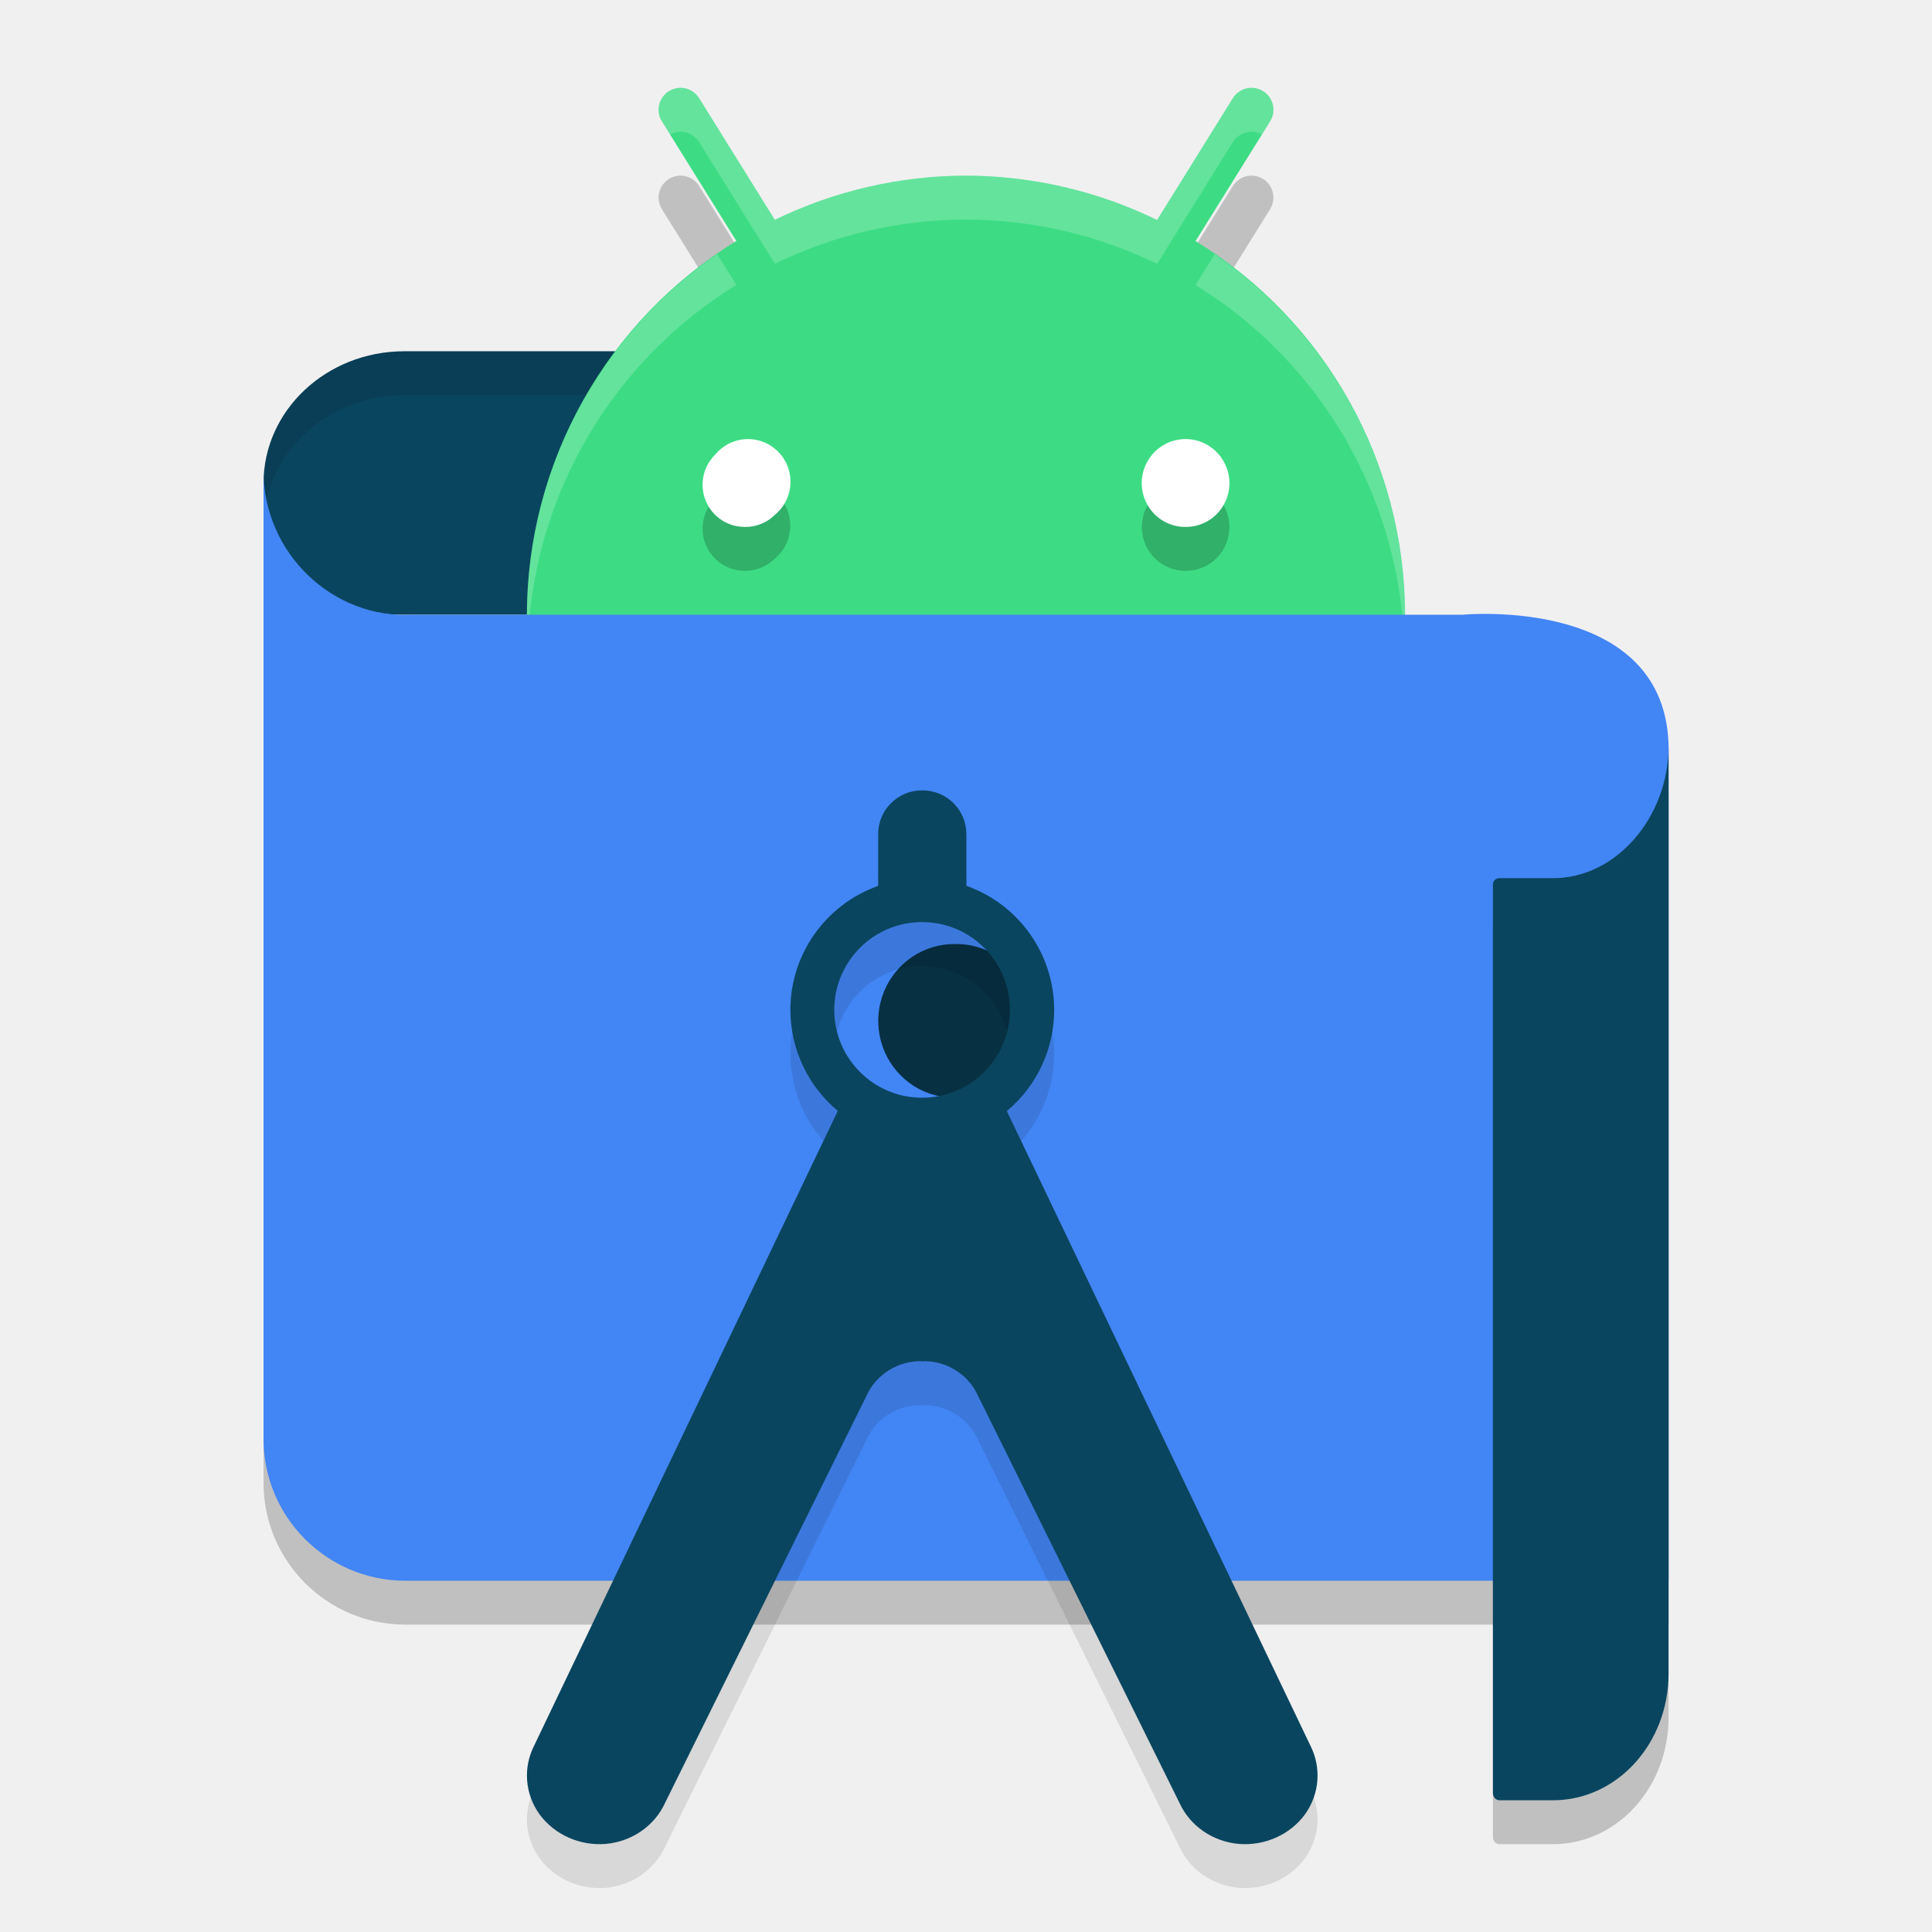
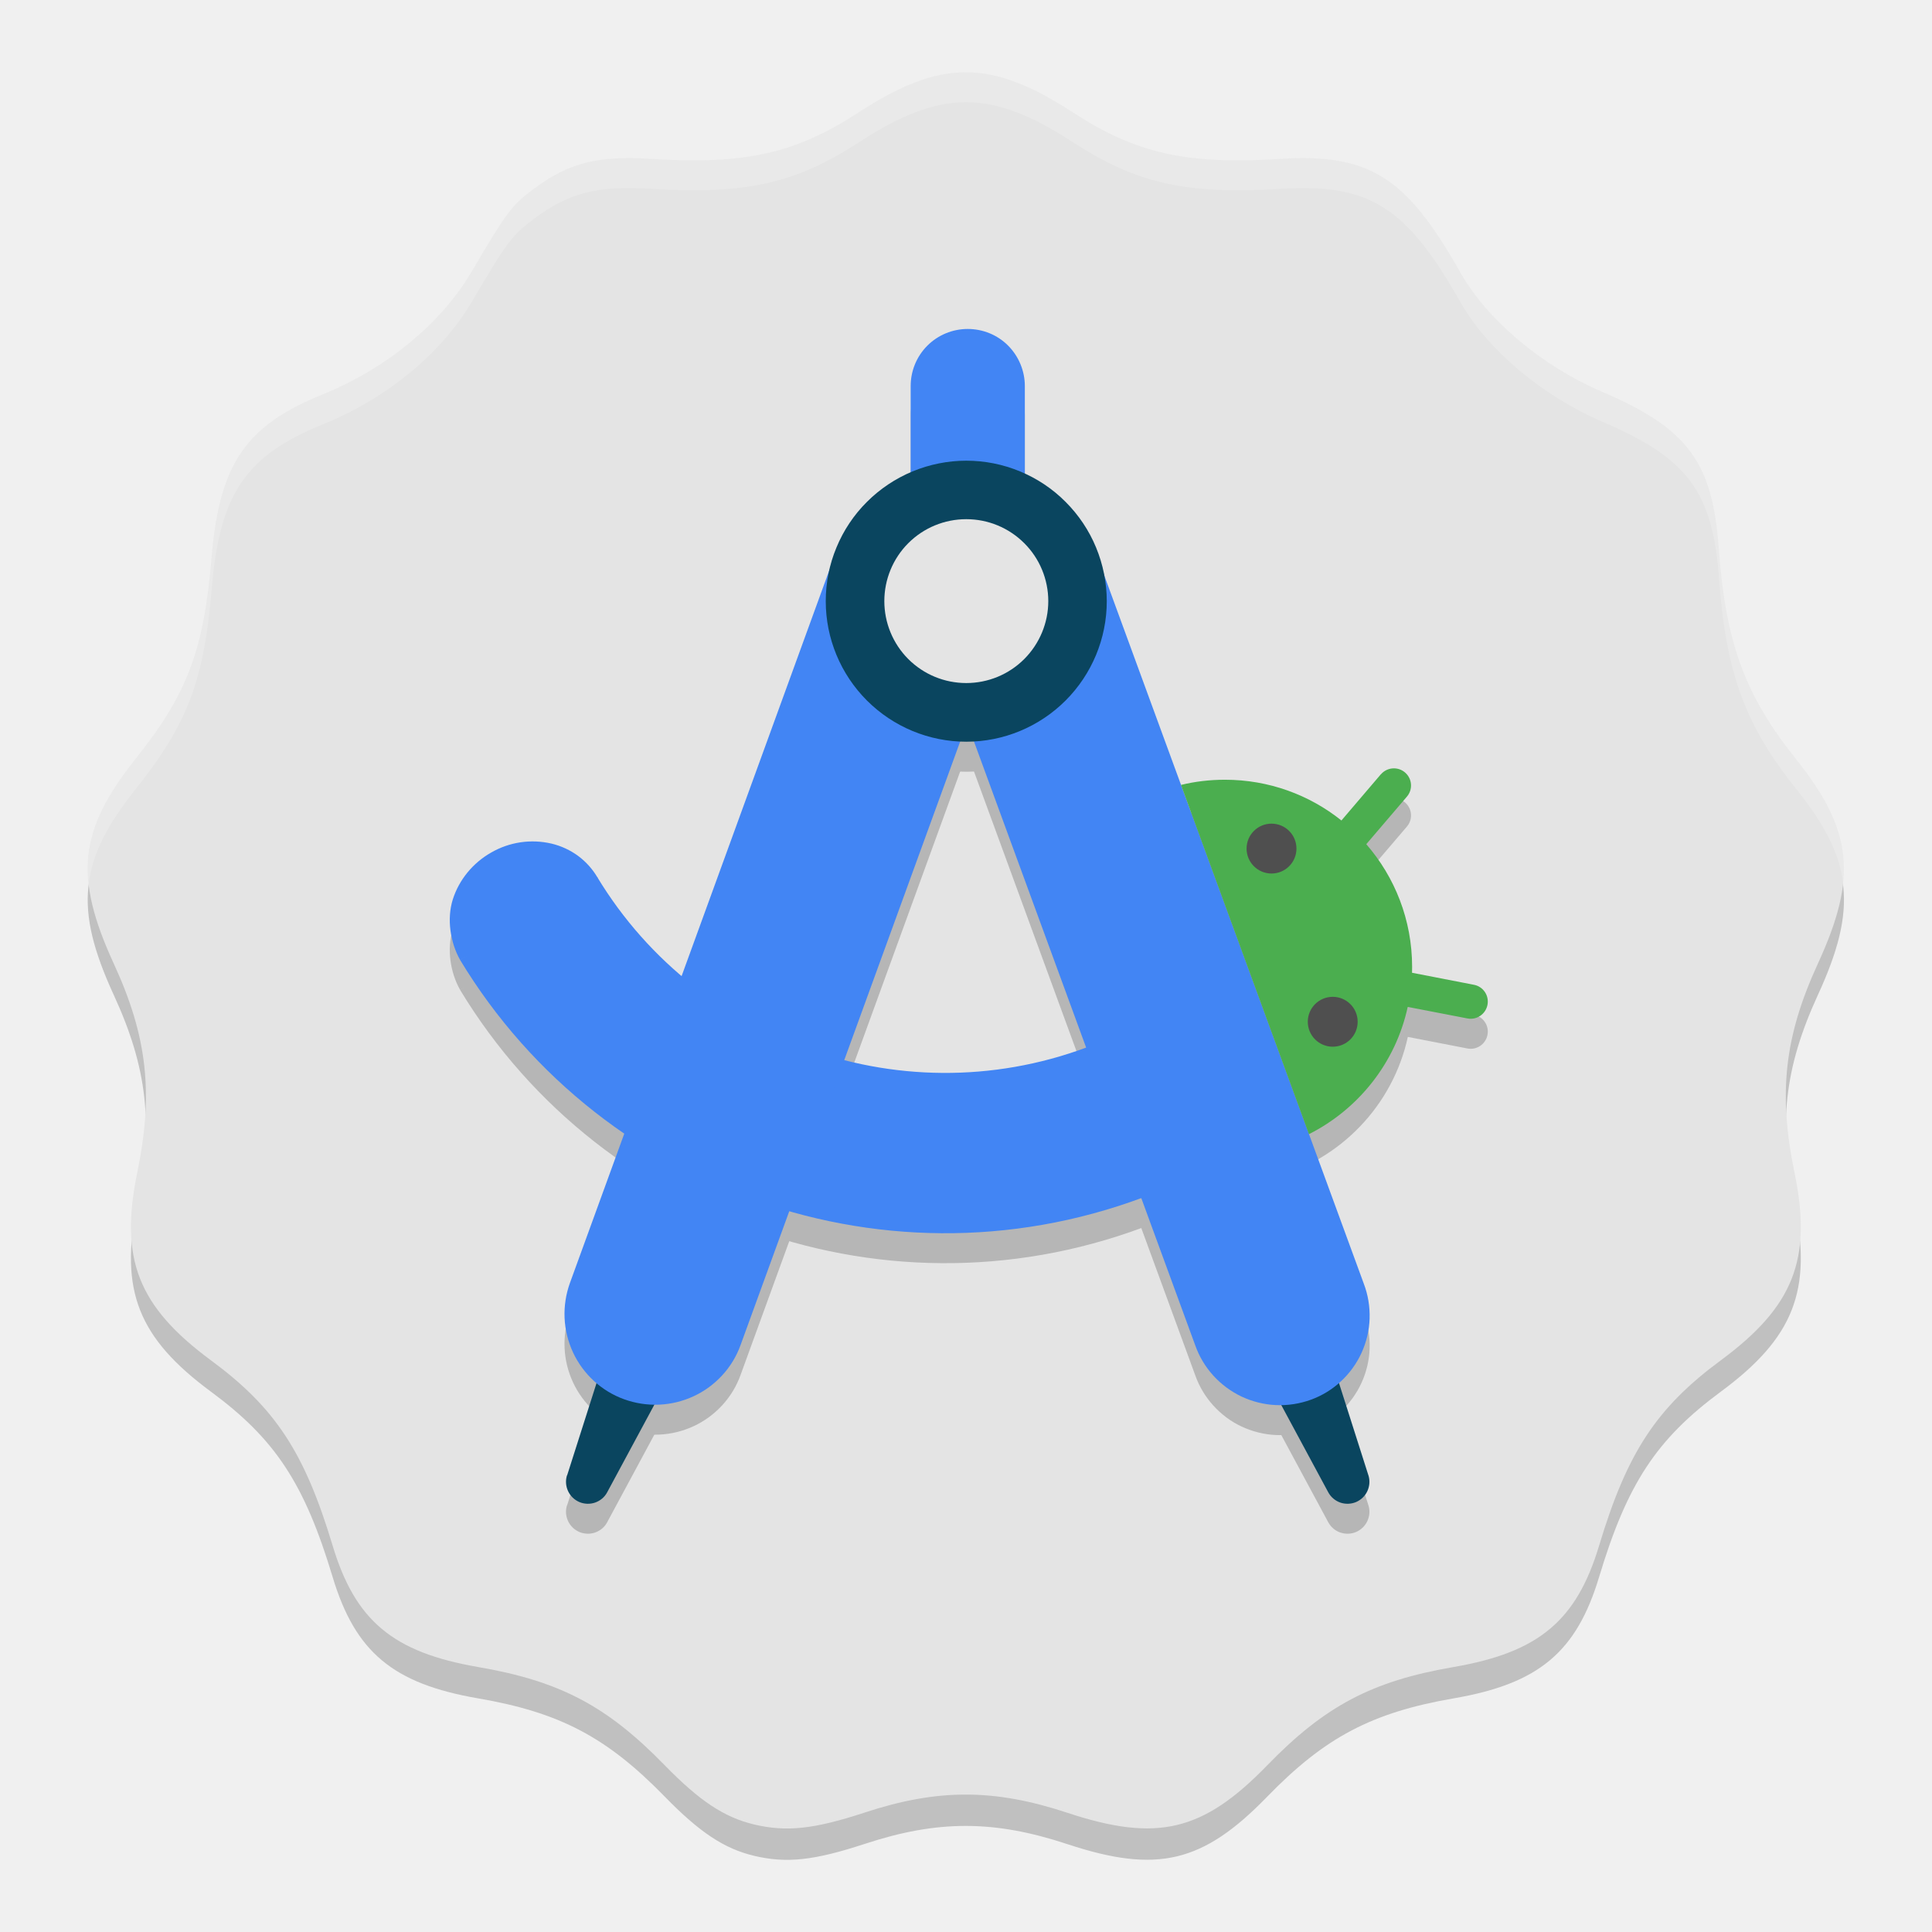
- <svg xmlns="http://www.w3.org/2000/svg" width="22" height="22" version="1.1">
-   <path style="opacity:0.2" d="M 19.001,18.5 H 4.606 C 3.72,18.494 3.004,17.776 3.001,16.891 V 5.856 c -0.005,0.934 0.782,1.701 1.715,1.644 H 16.655 c 0,0 2.346,-0.227 2.346,1.538 z" />
-   <path style="fill:#0a455f" d="M 8.953,4 H 4.599 A 1.603,1.502 0 0 0 3.001,5.502 1.552,1.454 0 0 0 4.552,7 H 9 Z" />
-   <path style="opacity:0.1" d="M 4.599,4 A 1.603,1.502 0 0 0 3.001,5.502 1.552,1.454 0 0 0 3.021,5.775 1.603,1.502 0 0 1 4.599,4.5 H 8.953 l 0.039,2.5 h 0.008 L 8.953,4 Z" />
-   <path style="opacity:0.2" d="M 7.756,2 A 0.25,0.25 0 0 0 7.539,2.385 L 8.385,3.744 A 5,5 0 0 0 6,8 5,5 0 0 0 11,13 5,5 0 0 0 16,8 5,5 0 0 0 13.614,3.745 L 14.461,2.385 A 0.25,0.25 0 0 0 14.244,2 0.25,0.25 0 0 0 14.037,2.121 L 13.176,3.505 A 5,5 0 0 0 11,3 5,5 0 0 0 8.823,3.503 L 7.963,2.121 A 0.25,0.25 0 0 0 7.756,2 Z" />
-   <path style="fill:#3ddc84" d="M 7.756,1 A 0.25,0.25 0 0 0 7.539,1.385 L 8.385,2.744 A 5,5 0 0 0 6,7 5,5 0 0 0 11,12 5,5 0 0 0 16,7 5,5 0 0 0 13.614,2.745 L 14.461,1.385 A 0.25,0.25 0 0 0 14.244,1 0.25,0.25 0 0 0 14.037,1.121 L 13.176,2.505 A 5,5 0 0 0 11,2 5,5 0 0 0 8.823,2.503 L 7.963,1.121 A 0.25,0.25 0 0 0 7.756,1 Z" />
-   <path style="opacity:0.2;fill:#ffffff" d="M 7.756,1 A 0.25,0.25 0 0 0 7.539,1.385 l 0.091,0.146 A 0.25,0.25 0 0 1 7.756,1.5 0.25,0.25 0 0 1 7.963,1.621 L 8.823,3.003 A 5,5 0 0 1 11,2.5 5,5 0 0 1 13.176,3.005 l 0.861,-1.384 a 0.25,0.25 0 0 1 0.207,-0.121 0.25,0.25 0 0 1 0.126,0.03 l 0.091,-0.146 A 0.25,0.25 0 0 0 14.244,1 0.25,0.25 0 0 0 14.037,1.121 L 13.176,2.505 A 5,5 0 0 0 11,2 5,5 0 0 0 8.823,2.503 L 7.963,1.121 A 0.25,0.25 0 0 0 7.756,1 Z M 8.167,2.894 A 5,5 0 0 0 6,7 5,5 0 0 0 6.013,7.242 5,5 0 0 1 8.385,3.244 Z m 5.666,0 -0.219,0.352 a 5,5 0 0 1 2.375,4.048 5,5 0 0 0 0.011,-0.293 5,5 0 0 0 -2.167,-4.106 z" />
-   <path style="fill:#4285f4" d="M 19.001,18 H 4.606 C 3.72,17.994 3.004,17.276 3.001,16.391 V 5.356 c -0.005,0.934 0.782,1.701 1.715,1.644 H 16.655 c 0,0 2.346,-0.227 2.346,1.538 z" />
-   <path style="fill:#073042" d="m 10.875,10.75 a 0.865,0.875 0 1 0 0.332,1.679 0.86,0.87 0 0 0 -0.332,-1.679 z" />
-   <path style="opacity:0.1" d="m 10.492,9.5 a 0.5,0.497 0 0 0 -0.492,0.503 v 0.585 a 1.5,1.5 0 0 0 -1,1.412 1.5,1.5 0 0 0 0.54,1.15 l -3.455,7.222 c -0.131,0.254 -0.109,0.556 0.06,0.79 0.171,0.231 0.458,0.359 0.754,0.335 0.296,-0.027 0.554,-0.205 0.673,-0.465 l 2.312,-4.672 c 0.111,-0.217 0.343,-0.359 0.597,-0.36 0.007,-2.1e-5 0.013,0.003 0.021,0.003 0.007,-2e-4 0.013,-0.003 0.021,-0.003 0.254,0.001 0.485,0.143 0.597,0.36 l 2.312,4.672 c 0.119,0.26 0.377,0.438 0.673,0.465 0.296,0.024 0.583,-0.103 0.754,-0.335 0.168,-0.234 0.191,-0.536 0.06,-0.79 l -3.454,-7.22 a 1.5,1.5 0 0 0 0.539,-1.152 1.5,1.5 0 0 0 -1,-1.413 V 10.003 A 0.5,0.497 0 0 0 10.492,9.5 Z m 0.008,1.5 a 1,1 0 0 1 1,1 1,1 0 0 1 -1,1 1,1 0 0 1 -1,-1 1,1 0 0 1 1,-1 z" />
-   <path style="fill:#0a455f" d="m 10.492,9 a 0.5,0.497 0 0 0 -0.492,0.503 v 0.585 a 1.5,1.5 0 0 0 -1,1.412 1.5,1.5 0 0 0 0.54,1.15 l -3.455,7.222 c -0.131,0.254 -0.109,0.556 0.06,0.79 0.171,0.231 0.458,0.359 0.754,0.335 0.296,-0.027 0.554,-0.205 0.673,-0.465 l 2.312,-4.672 c 0.111,-0.217 0.343,-0.359 0.597,-0.36 0.007,-2.1e-5 0.013,0.003 0.021,0.003 0.007,-2e-4 0.013,-0.003 0.021,-0.003 0.254,10e-4 0.485,0.143 0.597,0.36 l 2.312,4.672 c 0.119,0.26 0.377,0.438 0.673,0.465 0.296,0.024 0.583,-0.103 0.754,-0.335 0.168,-0.234 0.191,-0.536 0.06,-0.79 l -3.454,-7.22 a 1.5,1.5 0 0 0 0.539,-1.152 1.5,1.5 0 0 0 -1,-1.413 V 9.503 a 0.5,0.497 0 0 0 -0.508,-0.503 z m 0.008,1.5 a 1,1 0 0 1 1,1 1,1 0 0 1 -1,1 1,1 0 0 1 -1,-1 1,1 0 0 1 1,-1 z" />
-   <path style="opacity:0.2" d="M 8.524,5.5 A 0.484,0.486 0 0 0 8.143,5.678 0.478,0.48 0 0 0 8.483,6.5 0.472,0.474 0 0 0 8.823,6.361 0.484,0.486 0 0 0 8.524,5.5 Z m 4.986,0 A 0.5,0.505 0 0 0 13.149,5.646 0.494,0.499 0 0 0 13.506,6.5 0.494,0.499 0 0 0 14,6.002 0.5,0.505 0 0 0 13.51,5.5 Z" />
-   <path style="fill:#ffffff" d="M 13.506,6 A 0.494,0.499 0 0 1 13.148,5.146 0.5,0.505 0 0 1 14,5.501 0.494,0.499 0 0 1 13.506,6" />
-   <path style="fill:#ffffff" d="M 8.483,6 A 0.478,0.48 0 0 1 8.143,5.178 0.484,0.486 0 1 1 8.824,5.862 0.472,0.474 0 0 1 8.483,6" />
-   <path style="opacity:0.2" d="m 17.676,10.5 h -0.6 c -0.042,0 -0.076,0.028 -0.076,0.074 v 10.343 c -8e-5,0.044 0.031,0.08 0.071,0.083 h 0.619 c 0.724,-0.003 1.31,-0.647 1.31,-1.441 V 9 c 2e-5,0.8 -0.594,1.506 -1.324,1.5 z" />
-   <path style="fill:#0a455f" d="m 17.676,10 h -0.6 c -0.042,0 -0.076,0.028 -0.076,0.074 v 10.343 c -8e-5,0.044 0.031,0.08 0.071,0.083 h 0.619 c 0.724,-0.003 1.31,-0.647 1.31,-1.441 V 8.5 c 2e-5,0.8 -0.594,1.506 -1.324,1.5 z" />
+ <svg xmlns="http://www.w3.org/2000/svg" width="22" height="22" viewBox="0 0 22 22">
+   <path d="m8.586 21.132c-0.338-0.08-0.62-0.267-1.016-0.673-0.66-0.678-1.197-0.96-2.129-1.12-0.966-0.167-1.396-0.526-1.654-1.384-0.319-1.06-0.652-1.567-1.384-2.107-0.83-0.613-1.043-1.154-0.841-2.134 0.188-0.908 0.116-1.553-0.266-2.383-0.455-0.99-0.399-1.519 0.247-2.33 0.592-0.744 0.778-1.236 0.867-2.292 0.089-1.067 0.386-1.504 1.26-1.859 0.73-0.296 1.354-0.809 1.7-1.397 0.4-0.681 0.458-0.759 0.706-0.944 0.4-0.298 0.724-0.381 1.339-0.343 1.07 0.067 1.644-0.061 2.362-0.529 0.937-0.61 1.505-0.61 2.442 0 0.719 0.468 1.292 0.596 2.362 0.529 1.012-0.063 1.433 0.202 2.049 1.293 0.306 0.541 0.93 1.067 1.615 1.359 0.973 0.417 1.257 0.797 1.328 1.786 0.078 1.07 0.297 1.669 0.879 2.396 0.647 0.81 0.704 1.34 0.248 2.331-0.381 0.83-0.453 1.476-0.265 2.383 0.202 0.98-0.01 1.521-0.841 2.134-0.732 0.541-1.065 1.048-1.384 2.107-0.258 0.858-0.688 1.217-1.654 1.384-0.934 0.161-1.47 0.444-2.128 1.122-0.73 0.752-1.253 0.876-2.272 0.539-0.834-0.276-1.476-0.277-2.307-0.004-0.582 0.191-0.892 0.224-1.265 0.136z" fill-opacity=".2" />
+   <path d="m8.586 20.775c-0.338-0.08-0.62-0.267-1.016-0.673-0.66-0.678-1.197-0.96-2.129-1.12-0.966-0.167-1.396-0.526-1.654-1.384-0.319-1.06-0.652-1.567-1.384-2.107-0.83-0.613-1.043-1.154-0.841-2.134 0.188-0.908 0.116-1.553-0.266-2.383-0.455-0.99-0.399-1.519 0.247-2.33 0.592-0.744 0.778-1.236 0.867-2.292 0.089-1.067 0.386-1.504 1.26-1.859 0.73-0.296 1.354-0.809 1.7-1.397 0.4-0.681 0.458-0.759 0.706-0.944 0.4-0.298 0.724-0.381 1.339-0.343 1.07 0.067 1.644-0.061 2.362-0.529 0.937-0.61 1.505-0.61 2.442 0 0.719 0.468 1.292 0.596 2.362 0.529 1.012-0.063 1.433 0.202 2.049 1.293 0.306 0.541 0.93 1.067 1.615 1.359 0.973 0.417 1.257 0.797 1.328 1.786 0.078 1.07 0.297 1.669 0.879 2.396 0.647 0.81 0.704 1.34 0.248 2.331-0.381 0.83-0.453 1.476-0.265 2.383 0.202 0.98-0.01 1.521-0.841 2.134-0.732 0.541-1.065 1.048-1.384 2.107-0.258 0.858-0.688 1.217-1.654 1.384-0.934 0.16-1.47 0.444-2.128 1.122-0.73 0.752-1.253 0.876-2.272 0.539-0.834-0.276-1.476-0.277-2.307-0.004-0.582 0.191-0.892 0.224-1.265 0.136z" fill="#E4E4E4" />
+   <path d="m1.01 10.065c-0.055-0.49 0.116-0.897 0.535-1.422 0.592-0.744 0.778-1.236 0.867-2.292 0.089-1.067 0.386-1.504 1.26-1.859 0.73-0.296 1.354-0.809 1.7-1.397 0.4-0.681 0.458-0.759 0.706-0.944 0.4-0.298 0.724-0.381 1.339-0.343 1.07 0.067 1.644-0.061 2.362-0.529 0.937-0.61 1.505-0.61 2.442 0 0.719 0.468 1.292 0.596 2.362 0.529 1.012-0.063 1.433 0.202 2.049 1.293 0.306 0.541 0.93 1.067 1.615 1.359 0.973 0.417 1.257 0.797 1.328 1.786 0.078 1.07 0.297 1.669 0.879 2.396 0.419 0.524 0.591 0.931 0.536 1.422-0.042-0.351-0.217-0.682-0.536-1.08-0.582-0.727-0.801-1.326-0.879-2.396-0.072-0.989-0.355-1.369-1.328-1.786-0.684-0.293-1.309-0.819-1.615-1.359-0.617-1.091-1.038-1.356-2.049-1.293-1.07 0.067-1.643-0.061-2.362-0.529-0.937-0.61-1.505-0.61-2.442 0-0.719 0.468-1.292 0.596-2.362 0.529-0.616-0.039-0.939 0.044-1.339 0.343-0.248 0.185-0.306 0.263-0.706 0.944-0.346 0.588-0.97 1.102-1.7 1.397-0.874 0.354-1.171 0.792-1.26 1.859-0.089 1.057-0.275 1.548-0.867 2.292-0.318 0.399-0.493 0.73-0.535 1.08z" fill="white" fill-opacity=".2" />
+   <path d="m15.582 17.139c0.019 0.059 0.015 0.123-0.011 0.18-0.026 0.057-0.072 0.101-0.129 0.126-0.057 0.024-0.121 0.026-0.18 0.006s-0.107-0.062-0.137-0.117l-0.601-1.116c-0.024-0.045-0.039-0.095-0.043-0.146s0.003-0.102 0.019-0.151c0.017-0.048 0.044-0.093 0.079-0.13 0.035-0.037 0.077-0.067 0.124-0.087s0.098-0.03 0.149-0.029c0.051 8e-4 0.102 0.012 0.148 0.034 0.046 0.021 0.088 0.052 0.122 0.091 0.034 0.038 0.059 0.083 0.075 0.132l0.385 1.208z" fill="#B6B6B6" />
+   <path d="m6.457 17.139c-0.019 0.059-0.015 0.123 0.011 0.18 0.026 0.057 0.072 0.101 0.129 0.126 0.057 0.024 0.122 0.026 0.18 0.006 0.059-0.021 0.108-0.062 0.137-0.117l0.601-1.116c0.025-0.045 0.04-0.095 0.044-0.146 0.004-0.051-0.002-0.103-0.019-0.151-0.017-0.049-0.044-0.093-0.079-0.13-0.035-0.037-0.078-0.067-0.125-0.087-0.047-0.02-0.098-0.03-0.149-0.029s-0.102 0.012-0.148 0.034c-0.047 0.022-0.088 0.053-0.122 0.091-0.034 0.039-0.059 0.084-0.074 0.133l-0.385 1.208z" fill="#B6B6B6" />
+   <path d="m6.807 10.339c-0.056-0.098-0.133-0.184-0.223-0.251-0.091-0.067-0.195-0.115-0.305-0.141-0.233-0.054-0.477-0.018-0.684 0.101-0.211 0.119-0.368 0.312-0.439 0.535-0.07 0.223-0.028 0.492 0.083 0.688l0.812-0.419 0.757-0.514z" fill="#B6B6B6" />
+   <path d="m6.8 10.327c1.174 1.944 3.633 2.776 5.782 1.858l0.718 1.678c-2.998 1.281-6.424 0.119-8.062-2.593l1.563-0.944z" fill="#B6B6B6" fill-rule="evenodd" />
+   <path d="m10.553 7.315c-0.09-0.254-0.076-0.532 0.038-0.776 0.115-0.243 0.32-0.432 0.573-0.525s0.531-0.082 0.776 0.03 0.435 0.316 0.531 0.567l3.059 8.348c0.048 0.126 0.07 0.261 0.066 0.396s-0.036 0.268-0.092 0.391c-0.056 0.123-0.136 0.233-0.235 0.325-0.099 0.092-0.215 0.163-0.342 0.209-0.127 0.046-0.262 0.067-0.397 0.061-0.135-6e-3 -0.267-0.039-0.39-0.096s-0.232-0.139-0.323-0.239c-0.091-0.1-0.161-0.217-0.206-0.344l-3.059-8.348z" fill="#B6B6B6" />
+   <path d="m9.523 6.618c0.094-0.258 0.286-0.467 0.534-0.583 0.248-0.116 0.533-0.128 0.79-0.034s0.467 0.286 0.583 0.534 0.128 0.533 0.035 0.79l-3.032 8.332c-0.046 0.128-0.117 0.245-0.209 0.345-0.092 0.1-0.202 0.181-0.325 0.238-0.123 0.057-0.256 0.09-0.392 0.096-0.136 0.006-0.271-0.015-0.399-0.061-0.128-0.046-0.245-0.117-0.345-0.209-0.1-0.092-0.181-0.202-0.238-0.325-0.057-0.123-0.09-0.256-0.096-0.392-0.006-0.136 0.015-0.271 0.061-0.399l3.032-8.332 3.4e-4 -3.4e-4z" fill="#B6B6B6" />
+   <path d="m11.67 4.737c0-0.172-0.069-0.338-0.19-0.46s-0.287-0.19-0.46-0.19c-0.172 0-0.338 0.068-0.46 0.19s-0.19 0.287-0.19 0.46v1.233c0 0.172 0.069 0.338 0.19 0.46s0.287 0.19 0.46 0.19c0.172 0 0.338-0.068 0.46-0.19s0.19-0.287 0.19-0.46v-1.233z" fill="#B6B6B6" />
+   <path d="m11.003 8.454c0.336 0 0.658-0.133 0.896-0.371 0.237-0.238 0.371-0.56 0.371-0.896 0-0.336-0.134-0.658-0.371-0.896-0.238-0.238-0.56-0.371-0.896-0.371s-0.658 0.133-0.896 0.371c-0.238 0.238-0.371 0.56-0.371 0.896 0 0.336 0.133 0.658 0.371 0.896 0.238 0.238 0.56 0.371 0.896 0.371z" fill="#B6B6B6" />
+   <path d="m11.003 6.254c-0.248 0-0.485 0.098-0.66 0.273-0.175 0.175-0.274 0.413-0.274 0.66s0.098 0.485 0.274 0.66c0.175 0.175 0.412 0.273 0.66 0.273s0.485-0.098 0.66-0.273 0.273-0.413 0.273-0.66-0.098-0.485-0.273-0.66c-0.175-0.175-0.412-0.273-0.66-0.273zm-1.6 0.934c0-0.21 0.041-0.418 0.122-0.612 0.08-0.194 0.198-0.37 0.347-0.519 0.149-0.149 0.325-0.266 0.519-0.347 0.194-0.08 0.402-0.122 0.612-0.122s0.418 0.041 0.612 0.122c0.194 0.08 0.37 0.198 0.519 0.347 0.149 0.149 0.266 0.325 0.347 0.519s0.122 0.402 0.122 0.612c0 0.424-0.169 0.831-0.469 1.131-0.3 0.3-0.707 0.469-1.131 0.469-0.424 0-0.831-0.169-1.131-0.469-0.3-0.3-0.469-0.707-0.469-1.131z" fill="#B6B6B6" fill-rule="evenodd" />
+   <path d="m14.906 13.257c0.696-0.351 1.174-1.072 1.174-1.905 0-1.177-0.954-2.131-2.131-2.131-0.172 0-0.34 0.02-0.5 0.059l1.457 3.977z" fill="#B6B6B6" />
+   <path d="m15.724 9.159c0.07-0.082 0.193-0.092 0.275-0.022 0.082 0.07 0.092 0.193 0.022 0.275l-0.505 0.591-0.297-0.253 0.505-0.591z" fill="#B6B6B6" />
+   <path d="m16.784 11.556c0.106 0.02 0.175 0.123 0.154 0.229-0.021 0.106-0.123 0.175-0.229 0.154l-0.763-0.148 0.074-0.383 0.763 0.148z" fill="#B6B6B6" />
+   <path d="m14.763 10.004c0 0.157-0.127 0.284-0.284 0.284-0.157 0-0.284-0.127-0.284-0.284s0.127-0.284 0.284-0.284c0.157 0 0.284 0.127 0.284 0.284z" fill="#B6B6B6" />
+   <path d="m15.46 11.976c0 0.157-0.127 0.284-0.284 0.284-0.157 0-0.284-0.127-0.284-0.284s0.127-0.284 0.284-0.284c0.157 0 0.284 0.127 0.284 0.284z" fill="#B6B6B6" />
+   <path d="m15.582 16.798c0.019 0.059 0.015 0.123-0.011 0.18-0.026 0.057-0.072 0.101-0.129 0.126-0.057 0.024-0.122 0.026-0.18 0.006-0.059-0.021-0.107-0.062-0.137-0.117l-0.601-1.116c-0.024-0.045-0.039-0.095-0.043-0.146-0.004-0.051 0.003-0.102 0.019-0.151s0.044-0.093 0.079-0.13c0.035-0.037 0.077-0.067 0.124-0.087s0.098-0.03 0.149-0.029 0.102 0.012 0.148 0.034 0.088 0.052 0.122 0.091 0.059 0.083 0.075 0.132l0.385 1.208z" fill="#0A455F" />
+   <path d="m6.457 16.798c-0.019 0.059-0.015 0.123 0.011 0.18 0.026 0.057 0.072 0.101 0.129 0.126 0.057 0.024 0.122 0.026 0.18 0.006 0.059-0.021 0.108-0.062 0.137-0.117l0.601-1.116c0.025-0.045 0.04-0.095 0.044-0.146 0.004-0.051-0.002-0.103-0.019-0.151-0.017-0.049-0.044-0.093-0.079-0.13-0.035-0.037-0.078-0.067-0.125-0.087-0.047-0.02-0.098-0.03-0.149-0.029s-0.102 0.012-0.148 0.034c-0.047 0.022-0.088 0.053-0.122 0.091-0.034 0.039-0.059 0.084-0.074 0.133l-0.385 1.208z" fill="#0A455F" />
+   <path d="m6.807 9.998c-0.056-0.098-0.133-0.184-0.223-0.251-0.091-0.067-0.195-0.115-0.305-0.141-0.233-0.054-0.477-0.018-0.684 0.101-0.211 0.119-0.368 0.312-0.439 0.535-0.07 0.223-0.028 0.492 0.083 0.688l0.812-0.419 0.757-0.514z" fill="#4285F4" />
+   <path d="m6.8 9.986c1.174 1.944 3.633 2.776 5.782 1.858l0.718 1.678c-2.998 1.281-6.424 0.119-8.062-2.593l1.563-0.944z" fill="#4285F4" fill-rule="evenodd" />
+   <path d="m10.553 6.974c-0.09-0.254-0.076-0.532 0.038-0.776 0.114-0.243 0.32-0.432 0.573-0.525s0.531-0.082 0.776 0.03 0.435 0.316 0.531 0.567l3.059 8.348c0.048 0.126 0.07 0.261 0.066 0.396-0.004 0.135-0.036 0.268-0.092 0.391-0.056 0.123-0.136 0.233-0.235 0.325-0.099 0.092-0.215 0.163-0.342 0.209s-0.262 0.067-0.397 0.061c-0.135-6e-3 -0.267-0.039-0.39-0.096-0.122-0.058-0.232-0.139-0.323-0.239-0.091-0.1-0.161-0.217-0.206-0.344l-3.059-8.348z" fill="#4285F4" />
+   <path d="m9.523 6.277c0.094-0.258 0.286-0.467 0.534-0.583 0.248-0.116 0.533-0.128 0.79-0.034 0.258 0.094 0.467 0.286 0.583 0.534s0.128 0.533 0.035 0.79l-3.032 8.332c-0.046 0.128-0.117 0.245-0.209 0.345-0.092 0.1-0.202 0.181-0.325 0.238-0.123 0.057-0.256 0.09-0.392 0.096-0.136 6e-3 -0.271-0.015-0.399-0.061-0.128-0.046-0.245-0.117-0.345-0.209-0.1-0.092-0.181-0.202-0.238-0.325-0.057-0.123-0.09-0.256-0.096-0.392s0.015-0.271 0.061-0.399l3.032-8.332 3.5e-4 -3.4e-4z" fill="#4285F4" />
+   <path d="m11.67 4.396c0-0.172-0.069-0.338-0.19-0.46s-0.287-0.19-0.46-0.19-0.338 0.068-0.46 0.19-0.19 0.287-0.19 0.46v1.233c0 0.172 0.069 0.338 0.19 0.46s0.287 0.19 0.46 0.19 0.338-0.068 0.46-0.19 0.19-0.287 0.19-0.46v-1.233z" fill="#4285F4" />
+   <path d="m11.003 8.113c0.336 0 0.658-0.133 0.896-0.371 0.237-0.238 0.371-0.56 0.371-0.896 0-0.336-0.134-0.658-0.371-0.896-0.238-0.238-0.56-0.371-0.896-0.371-0.336 0-0.658 0.133-0.896 0.371-0.238 0.238-0.371 0.56-0.371 0.896 0 0.336 0.133 0.658 0.371 0.896 0.238 0.238 0.56 0.371 0.896 0.371z" fill="#E4E4E4" />
+   <path d="m11.003 5.912c-0.248 0-0.485 0.098-0.66 0.273-0.175 0.175-0.273 0.413-0.273 0.66s0.098 0.485 0.273 0.66c0.175 0.175 0.412 0.273 0.66 0.273s0.485-0.098 0.66-0.273c0.175-0.175 0.274-0.413 0.274-0.66s-0.098-0.485-0.274-0.66c-0.175-0.175-0.412-0.273-0.66-0.273zm-1.6 0.934c0-0.21 0.041-0.418 0.122-0.612 0.08-0.194 0.198-0.371 0.347-0.519 0.149-0.149 0.325-0.266 0.519-0.347 0.194-0.08 0.402-0.122 0.612-0.122 0.21 0 0.418 0.041 0.612 0.122 0.194 0.08 0.371 0.198 0.519 0.347 0.149 0.149 0.267 0.325 0.347 0.519s0.122 0.402 0.122 0.612c0 0.424-0.169 0.831-0.469 1.131-0.3 0.3-0.707 0.469-1.131 0.469-0.424 0-0.831-0.169-1.131-0.469-0.3-0.3-0.469-0.707-0.469-1.131z" fill="#0A455F" fill-rule="evenodd" />
+   <path d="m15.724 8.818c0.07-0.082 0.193-0.092 0.275-0.022 0.082 0.07 0.092 0.193 0.022 0.275l-0.463 0.542c0.325 0.374 0.522 0.863 0.522 1.397 0 0.022-3e-4 0.045-1e-3 0.067l0.705 0.137c0.106 0.02 0.175 0.123 0.154 0.229-0.021 0.106-0.123 0.175-0.229 0.154l-0.679-0.131c-0.138 0.635-0.56 1.164-1.125 1.449l-1.457-3.977c0.16-0.039 0.328-0.059 0.5-0.059 0.502 0 0.963 0.173 1.327 0.464l0.448-0.525z" fill="#4BAE4F" />
+   <circle cx="14.479" cy="9.663" r=".284" fill="#4F4F4F" />
+   <circle cx="15.176" cy="11.635" r=".284" fill="#4F4F4F" />
</svg>
